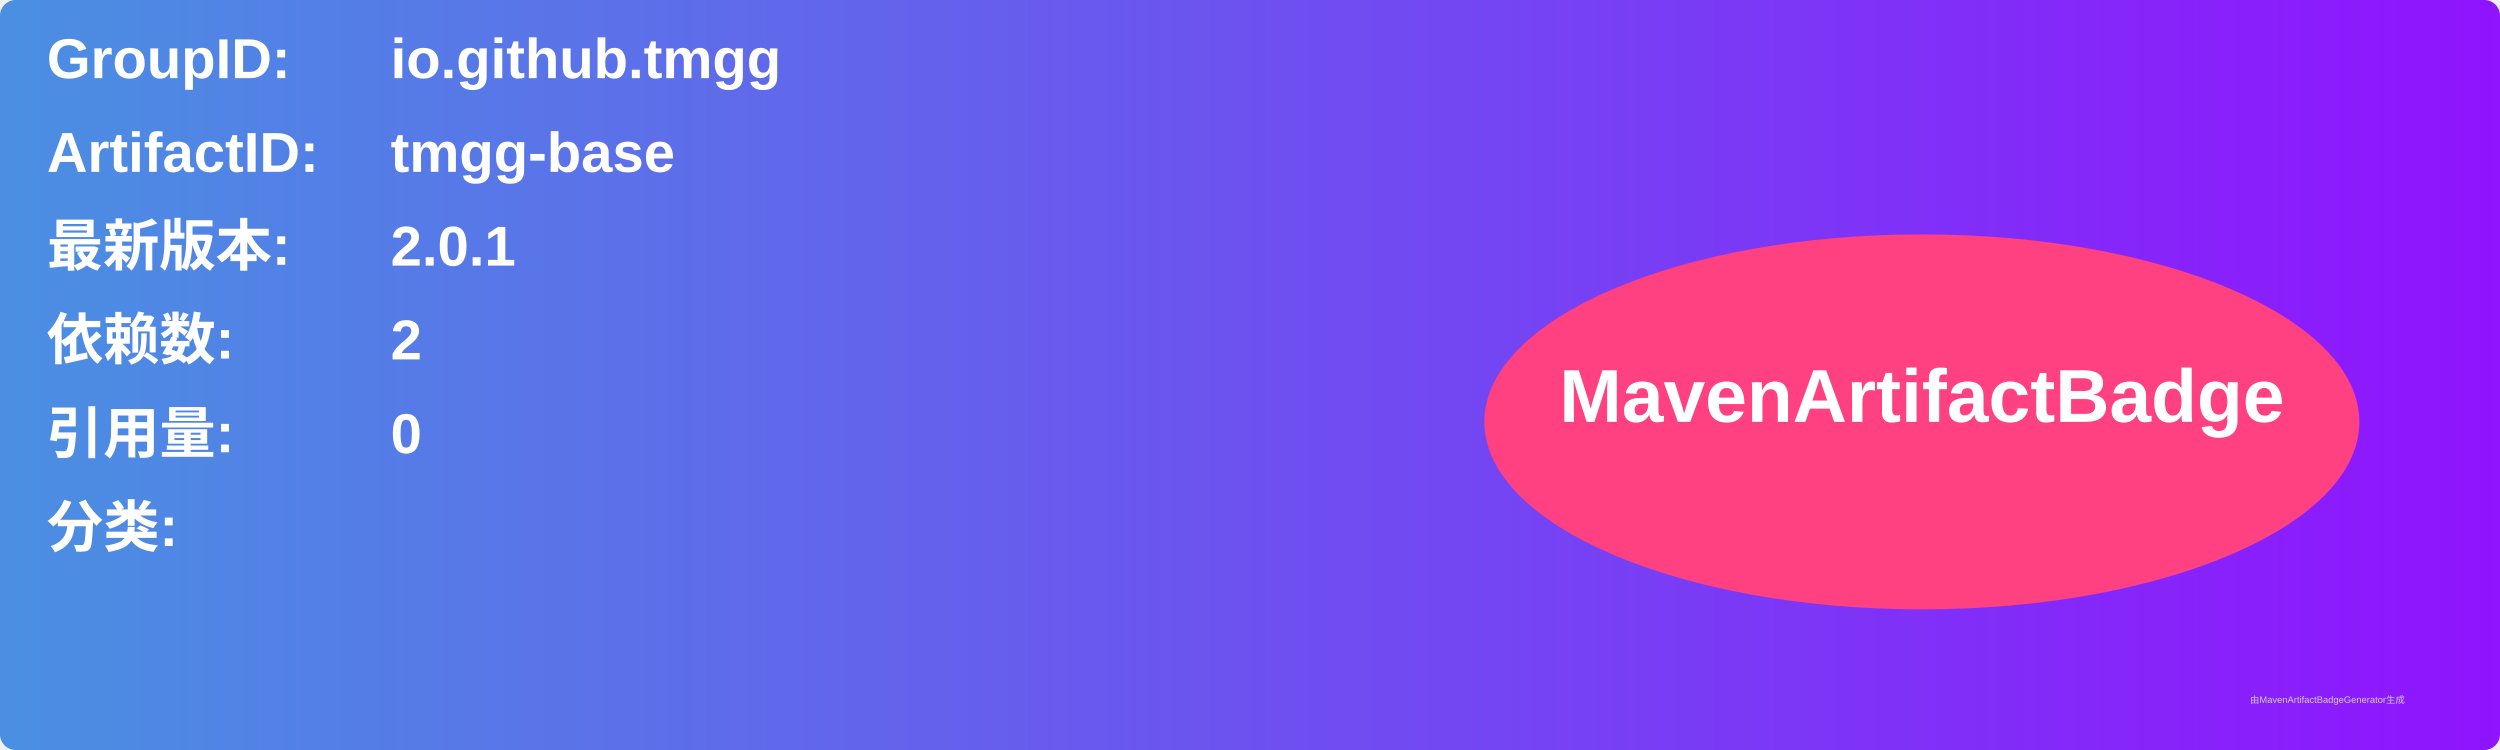
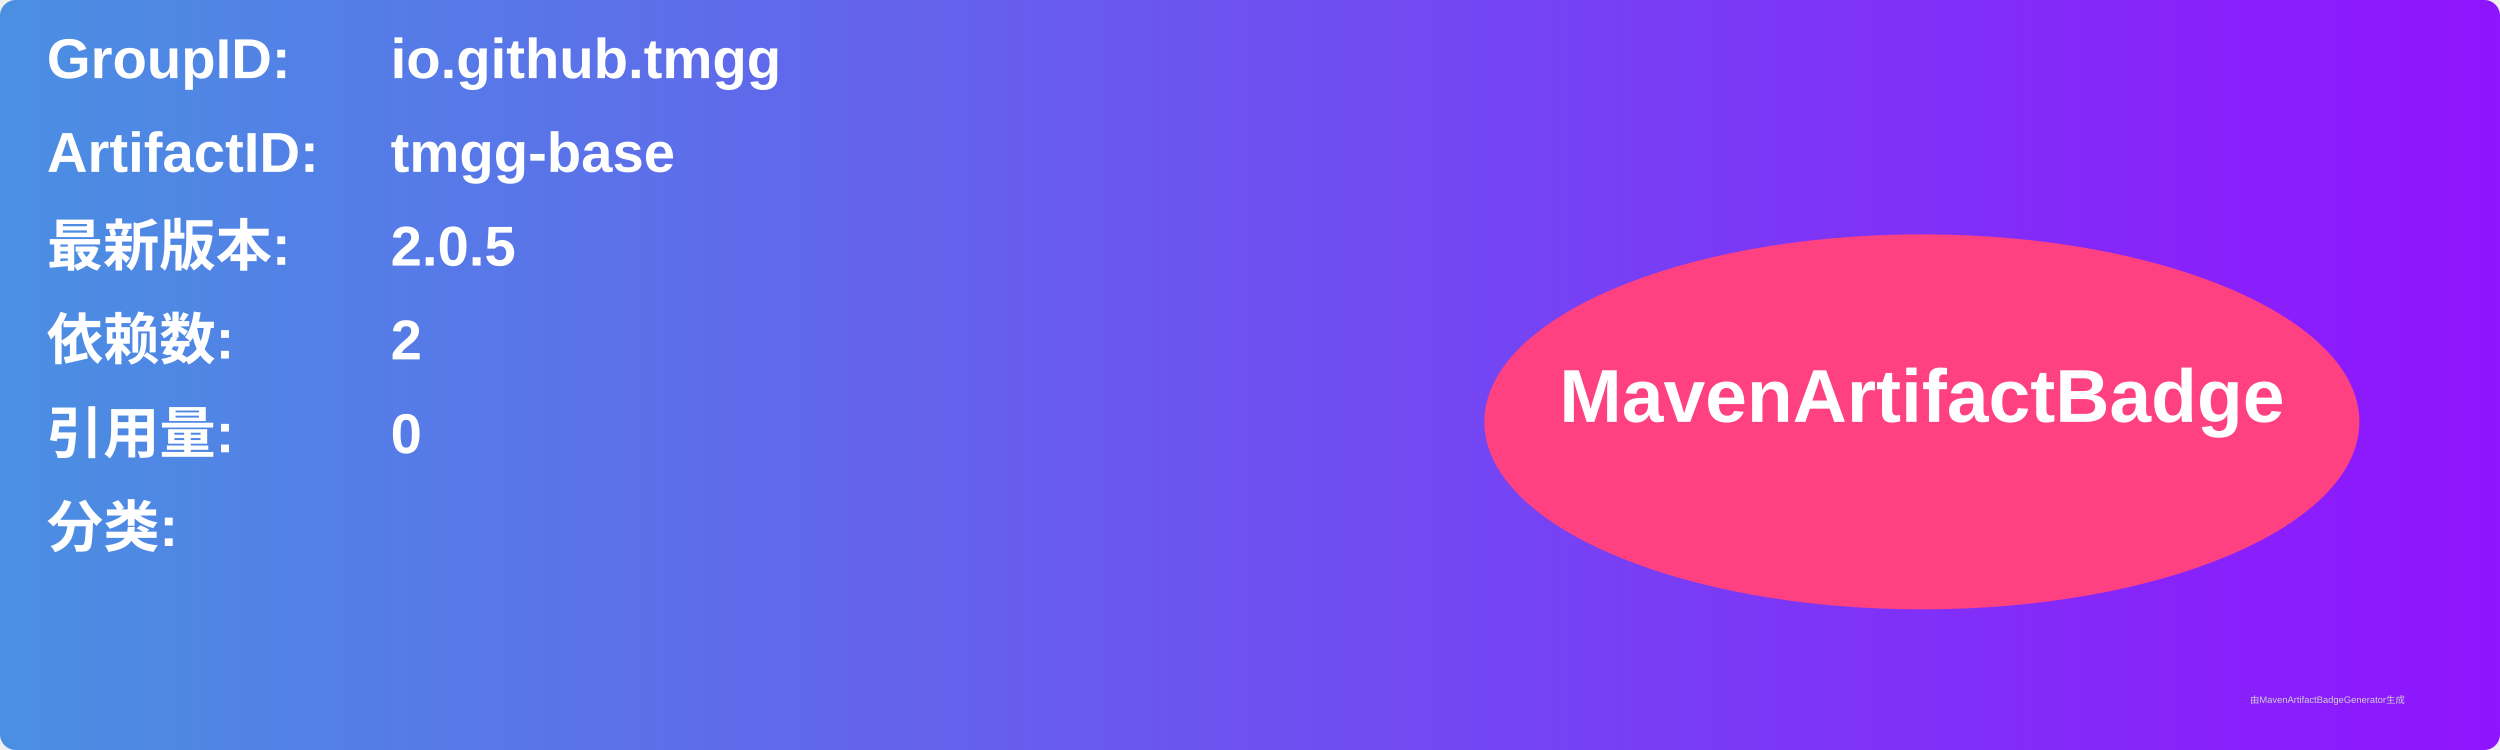
<svg xmlns="http://www.w3.org/2000/svg" width="800" height="240" viewBox="0 0 800 240">
  <linearGradient id="grad" x1="0%" y1="0%" x2="100%" y2="0%">
    <stop offset="0%" stop-color="#4a90e2" />
    <stop offset="100%" stop-color="#9013fe" />
  </linearGradient>
  <rect width="100%" height="100%" rx="5" ry="5" fill="url(#grad)" />
  <g transform="translate(15, 15)">
    <text x="0" y="10" font-family="Arial" font-size="18" fill="white" font-weight="bold" width="260">GroupID:</text>
    <text x="110" y="10" font-family="Arial" font-size="18" fill="white" font-weight="bold" width="460">io.github.tmgg</text>
    <text x="0" y="40" font-family="Arial" font-size="18" fill="white" font-weight="bold" width="260">ArtifactID:</text>
    <text x="110" y="40" font-family="Arial" font-size="18" fill="white" font-weight="bold" width="460">tmgg-base</text>
    <text x="0" y="70" font-family="Arial" font-size="18" fill="white" font-weight="bold">最新版本:</text>
    <text x="110" y="70" font-family="Arial" font-size="18" fill="white" font-weight="bold">
-       <tspan font-weight="bold">2.0.1</tspan>
+       <tspan font-weight="bold">2.0.5</tspan>
    </text>
    <text x="0" y="100" font-family="Arial" font-size="18" fill="white" font-weight="bold">依赖数: </text>
    <text x="110" y="100" font-family="Arial" font-size="18" fill="white">
      <tspan font-weight="bold">2</tspan>
    </text>
    <text x="0" y="130" font-family="Arial" font-size="18" fill="white" font-weight="bold">引用量: </text>
    <text x="110" y="130" font-family="Arial" font-size="18" fill="white">
      <tspan font-weight="bold">0</tspan>
    </text>
    <text x="0" y="160" font-family="Arial" font-size="18" fill="white" font-weight="bold">分类:</text>
    <text x="10" y="190" font-family="Arial" font-size="10" fill="white">
      <tspan font-weight="bold" />
    </text>
    <ellipse cx="600" cy="120" rx="140" ry="60" fill="#ff4081" />
    <text x="600" y="120" text-anchor="middle" font-family="Arial" font-size="24" fill="white" font-weight="bold">MavenArtifactBadge</text>
  </g>
  <text x="720" y="225" font-family="Arial" font-size="3" fill="#d0d0d0">由MavenArtifactBadgeGenerator生成</text>
</svg>
